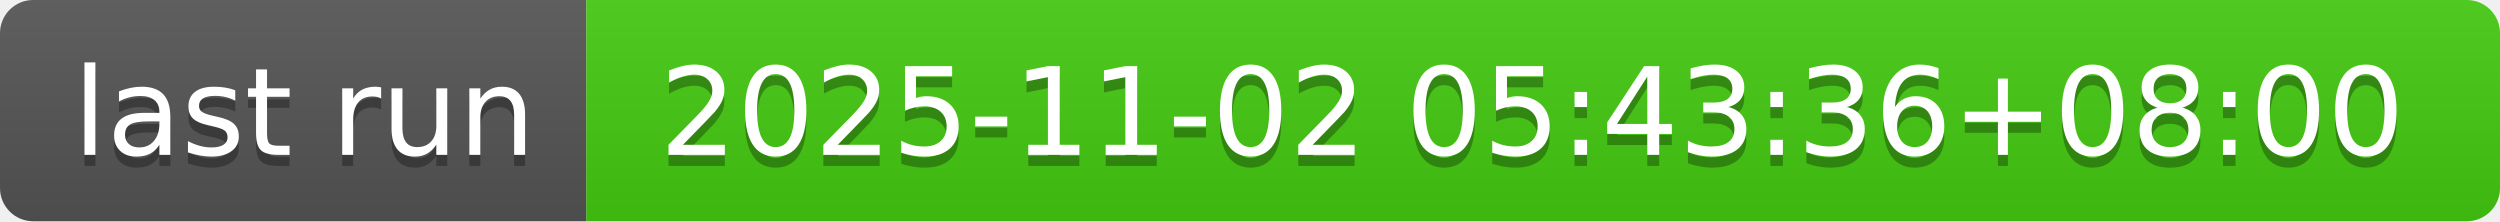
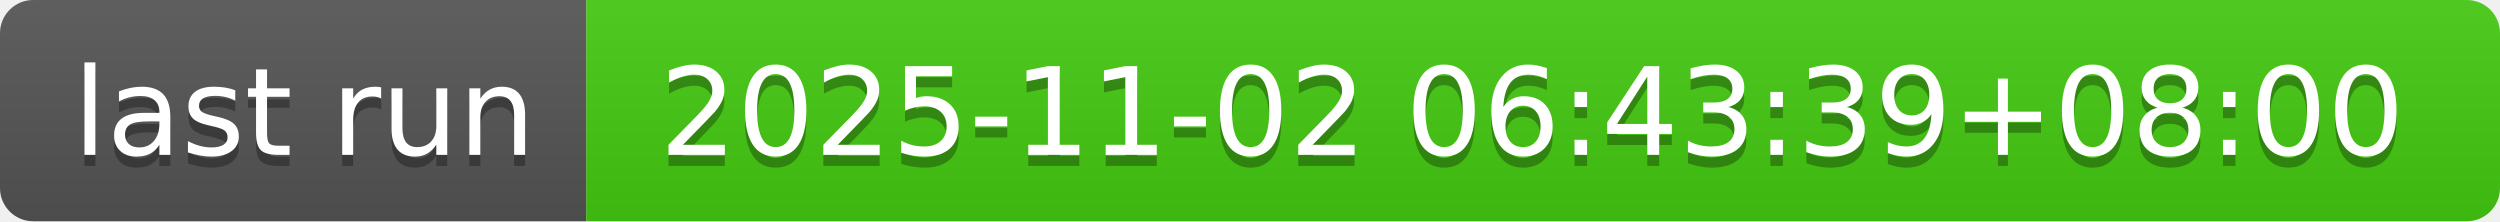
- <svg xmlns="http://www.w3.org/2000/svg" width="226" height="20" role="img" aria-label="last run: 2025-11-02 05:43:36+08:00">
+ <svg xmlns="http://www.w3.org/2000/svg" width="226" height="20" role="img" aria-label="last run: 2025-11-02 06:43:39+08:00">
  <linearGradient id="s" x2="0" y2="100%">
    <stop offset="0" stop-color="#bbb" stop-opacity=".1" />
    <stop offset="1" stop-opacity=".1" />
  </linearGradient>
  <clipPath id="r">
    <rect width="226" height="20" rx="3" fill="#fff" />
  </clipPath>
  <g clip-path="url(#r)">
    <rect width="53" height="20" fill="#555" />
    <rect x="53" width="173" height="20" fill="#4c1" />
    <rect width="226" height="20" fill="url(#s)" />
  </g>
  <g fill="#fff" text-anchor="middle" font-family="Verdana,Geneva,DejaVu Sans,sans-serif" text-rendering="geometricPrecision" font-size="110">
    <text aria-hidden="true" x="275" y="150" fill="#010101" fill-opacity=".3" transform="scale(.1)" textLength="430">last run</text>
    <text x="275" y="140" transform="scale(.1)" fill="#fff" textLength="430">last run</text>
-     <text aria-hidden="true" x="1385" y="150" fill="#010101" fill-opacity=".3" transform="scale(.1)" textLength="1630">2025-11-02 05:43:36+08:00</text>
-     <text x="1385" y="140" transform="scale(.1)" fill="#fff" textLength="1630">2025-11-02 05:43:36+08:00</text>
+     <text aria-hidden="true" x="1385" y="150" fill="#010101" fill-opacity=".3" transform="scale(.1)" textLength="1630">2025-11-02 06:43:39+08:00</text>
+     <text x="1385" y="140" transform="scale(.1)" fill="#fff" textLength="1630">2025-11-02 06:43:39+08:00</text>
  </g>
</svg>
